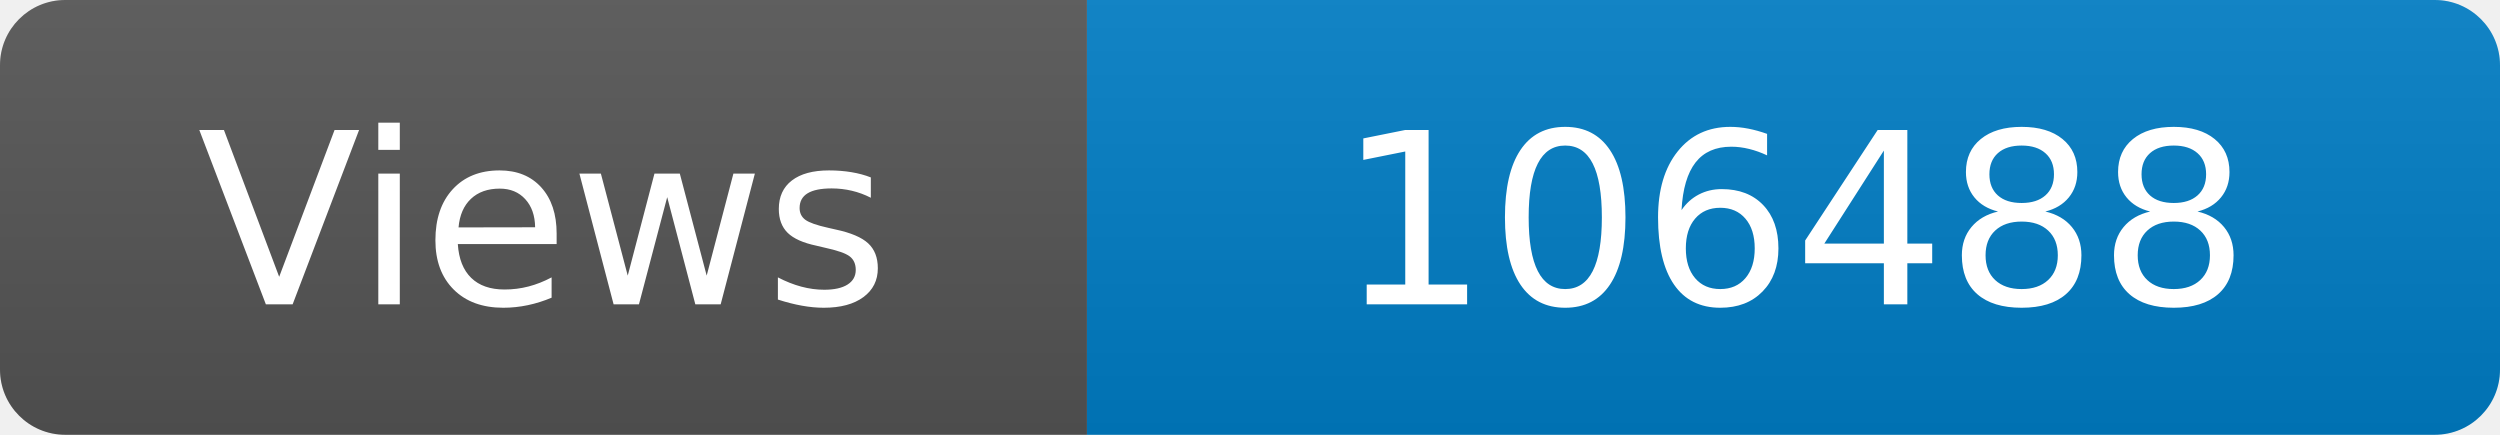
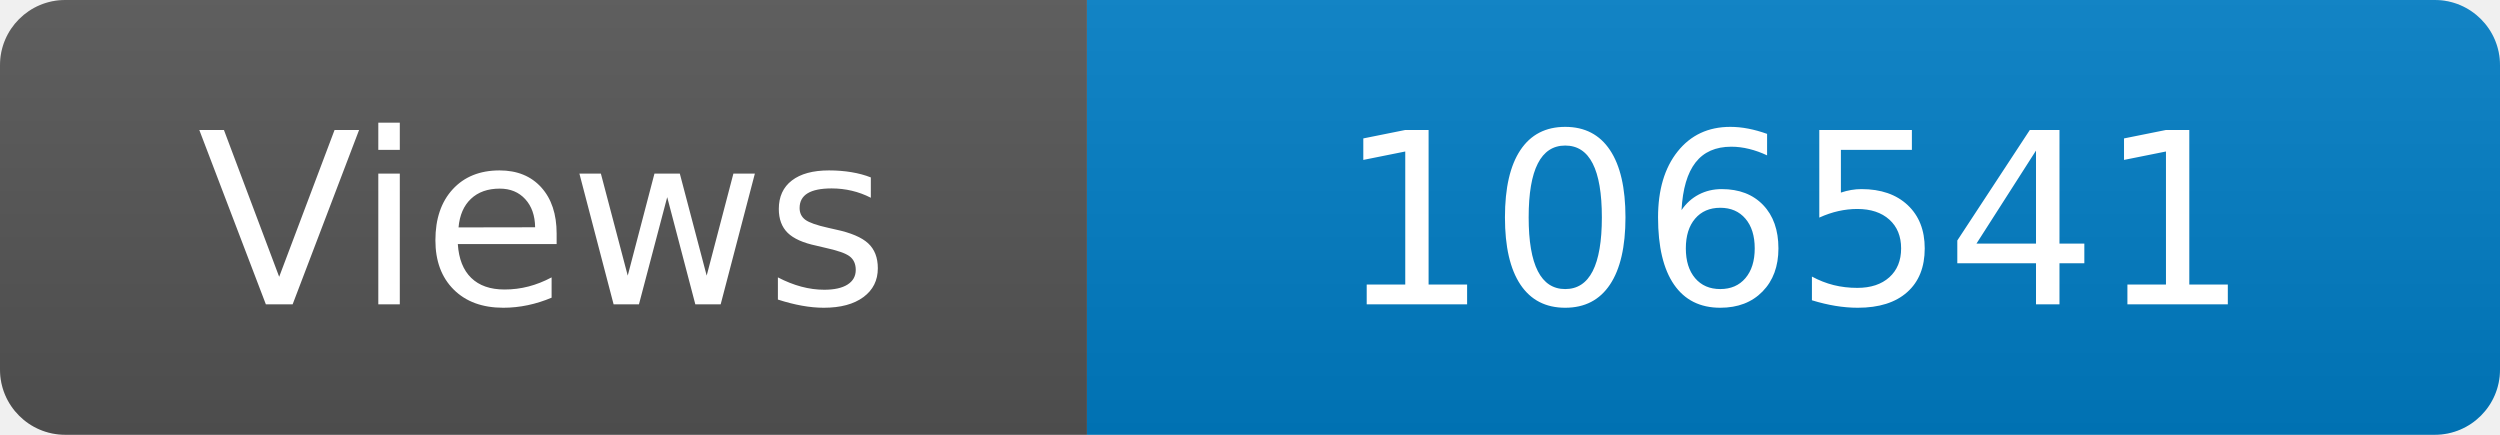
<svg xmlns="http://www.w3.org/2000/svg" width="115" height="20" role="img" aria-label="Maintained?: yes">
  <linearGradient id="s" x2="0" y2="100%">
    <stop offset="0" stop-color="#bbb" stop-opacity=".1" />
    <stop offset="1" stop-opacity=".1" />
  </linearGradient>
  <clipPath id="r">
    <rect width="115" height="20" rx="3" fill="#fff" />
  </clipPath>
  <g clip-path="url(#r)">
    <rect width="50" height="20" fill="#555" />
    <rect x="50" width="160" height="20" fill="#007ec6" />
    <rect width="115" height="20" fill="url(#s)" />
  </g>
  <g fill="#fff" text-anchor="middle" font-family="Verdana,Geneva,DejaVu Sans,sans-serif" font-size="110">
    <text x="250" y="140" transform="scale(.1)" fill="#fff">Views</text>
-     <text x="825" y="140" transform="scale(.1)" fill="#fff">106488</text>
+     <text x="825" y="140" transform="scale(.1)" fill="#fff">106541</text>
  </g>
</svg>
